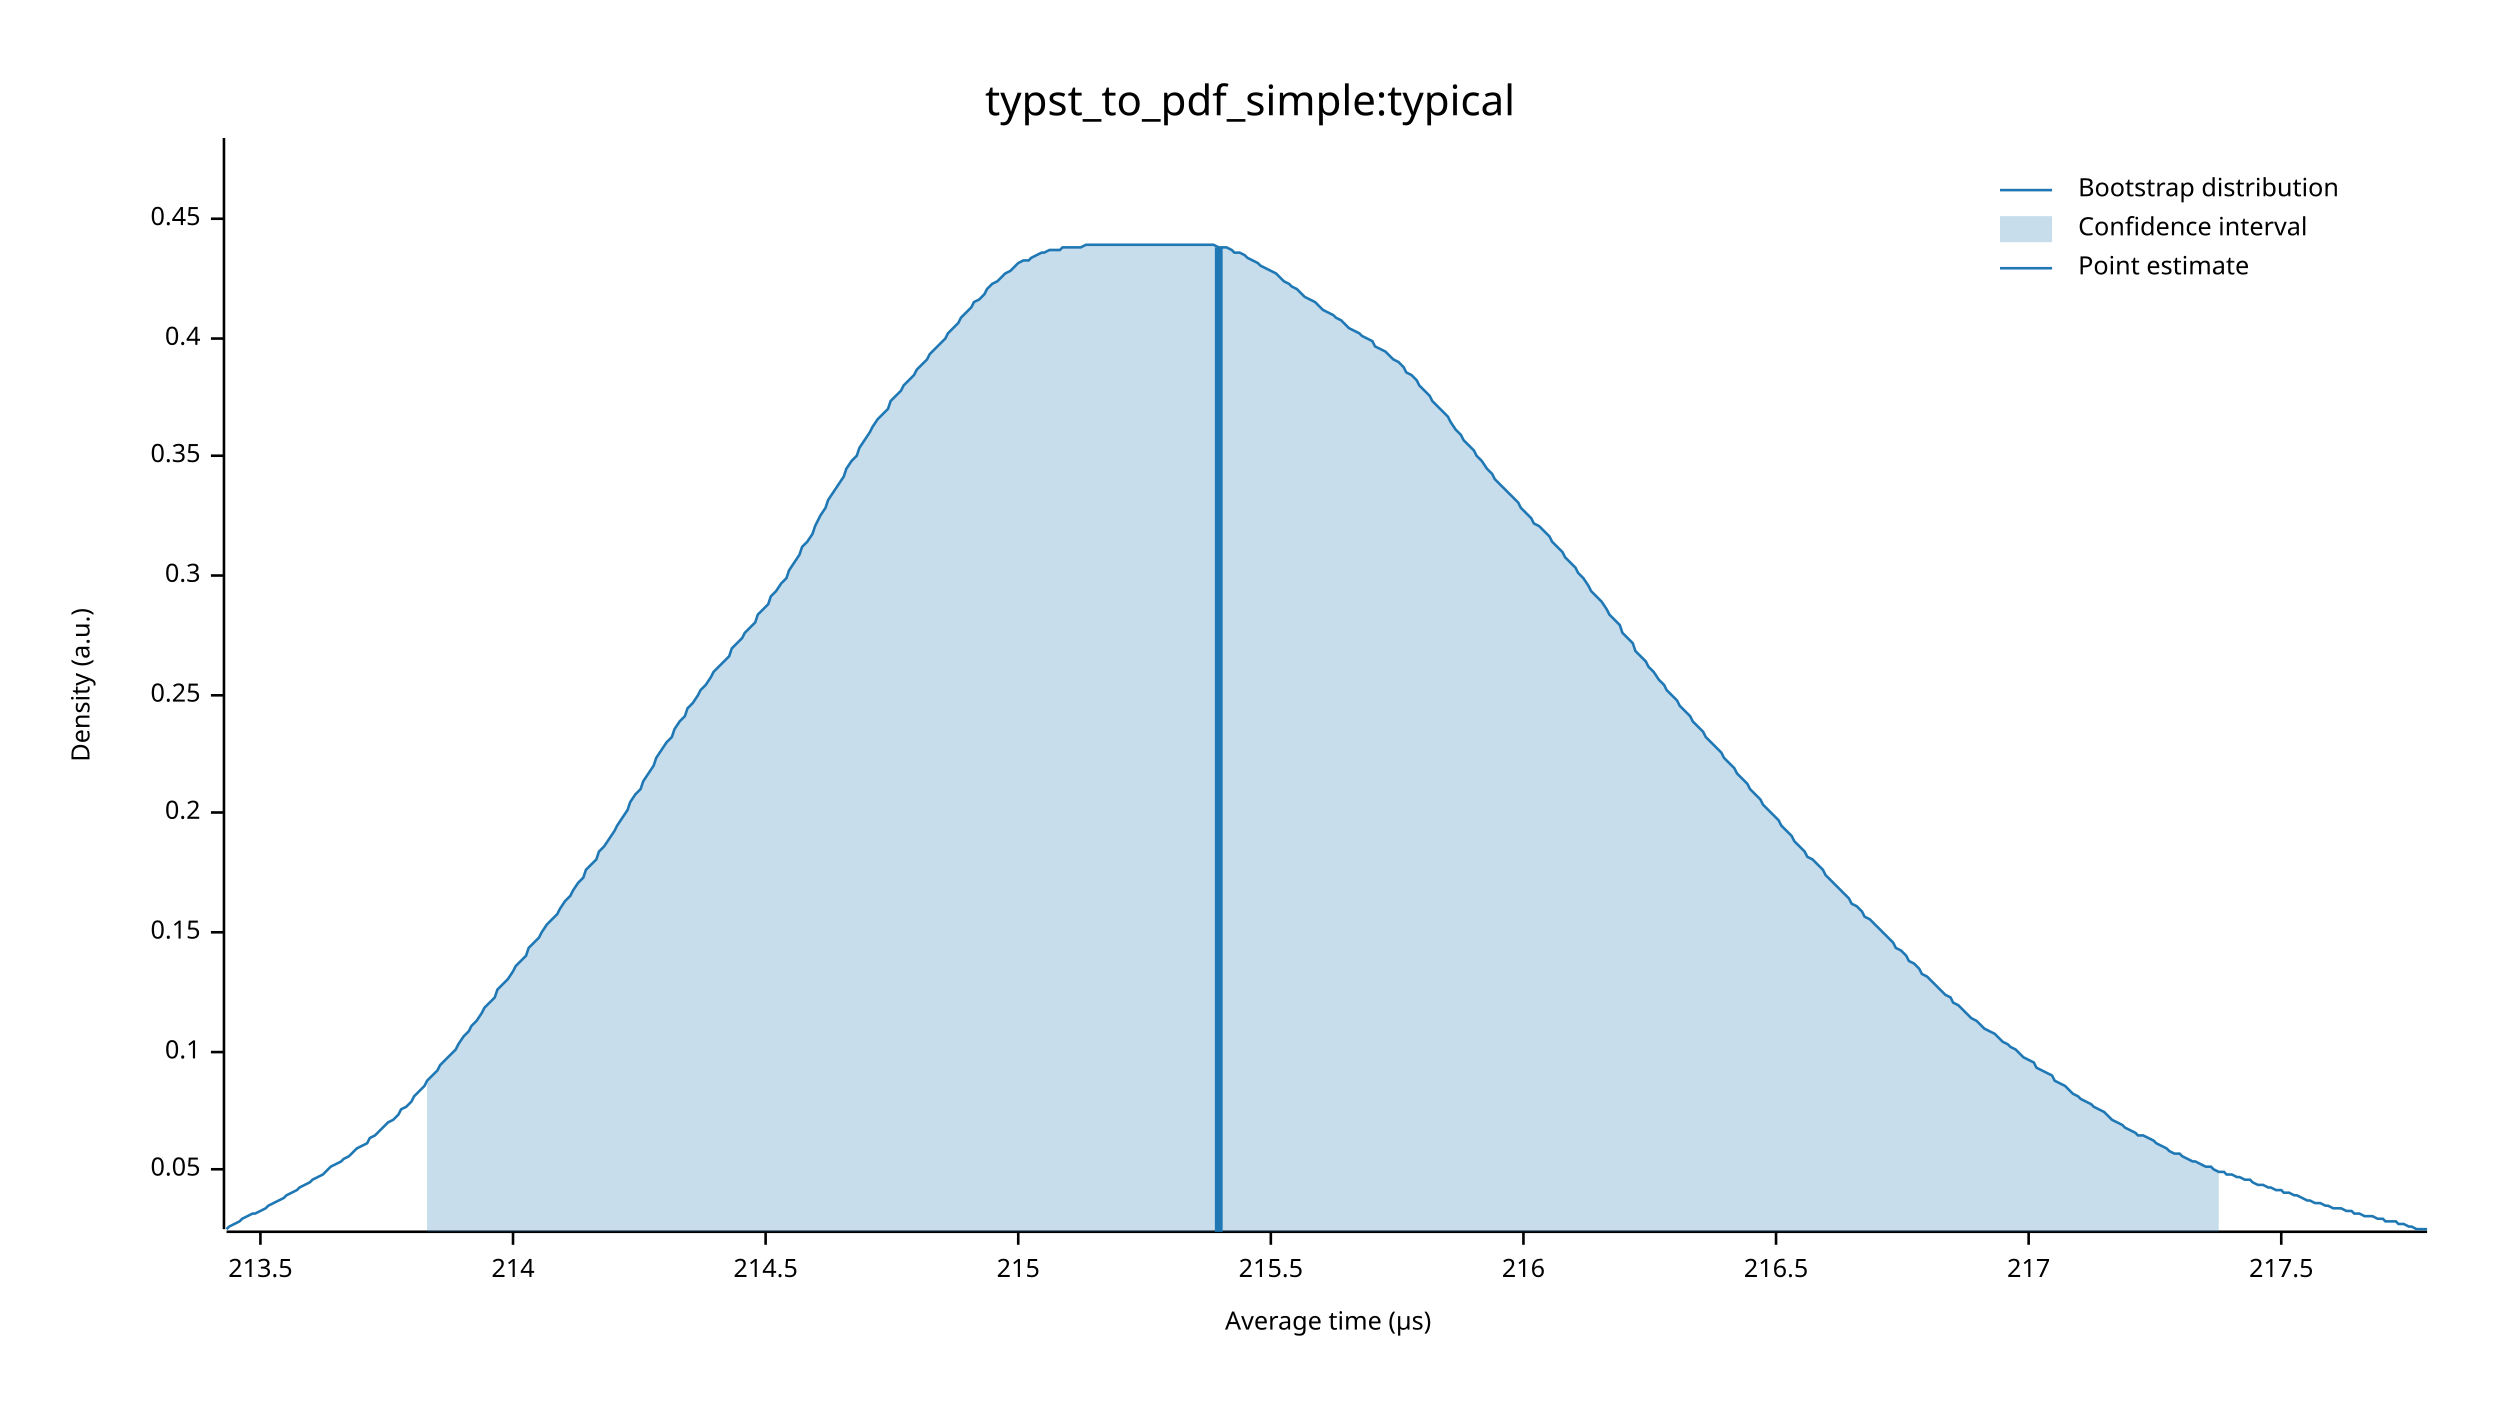
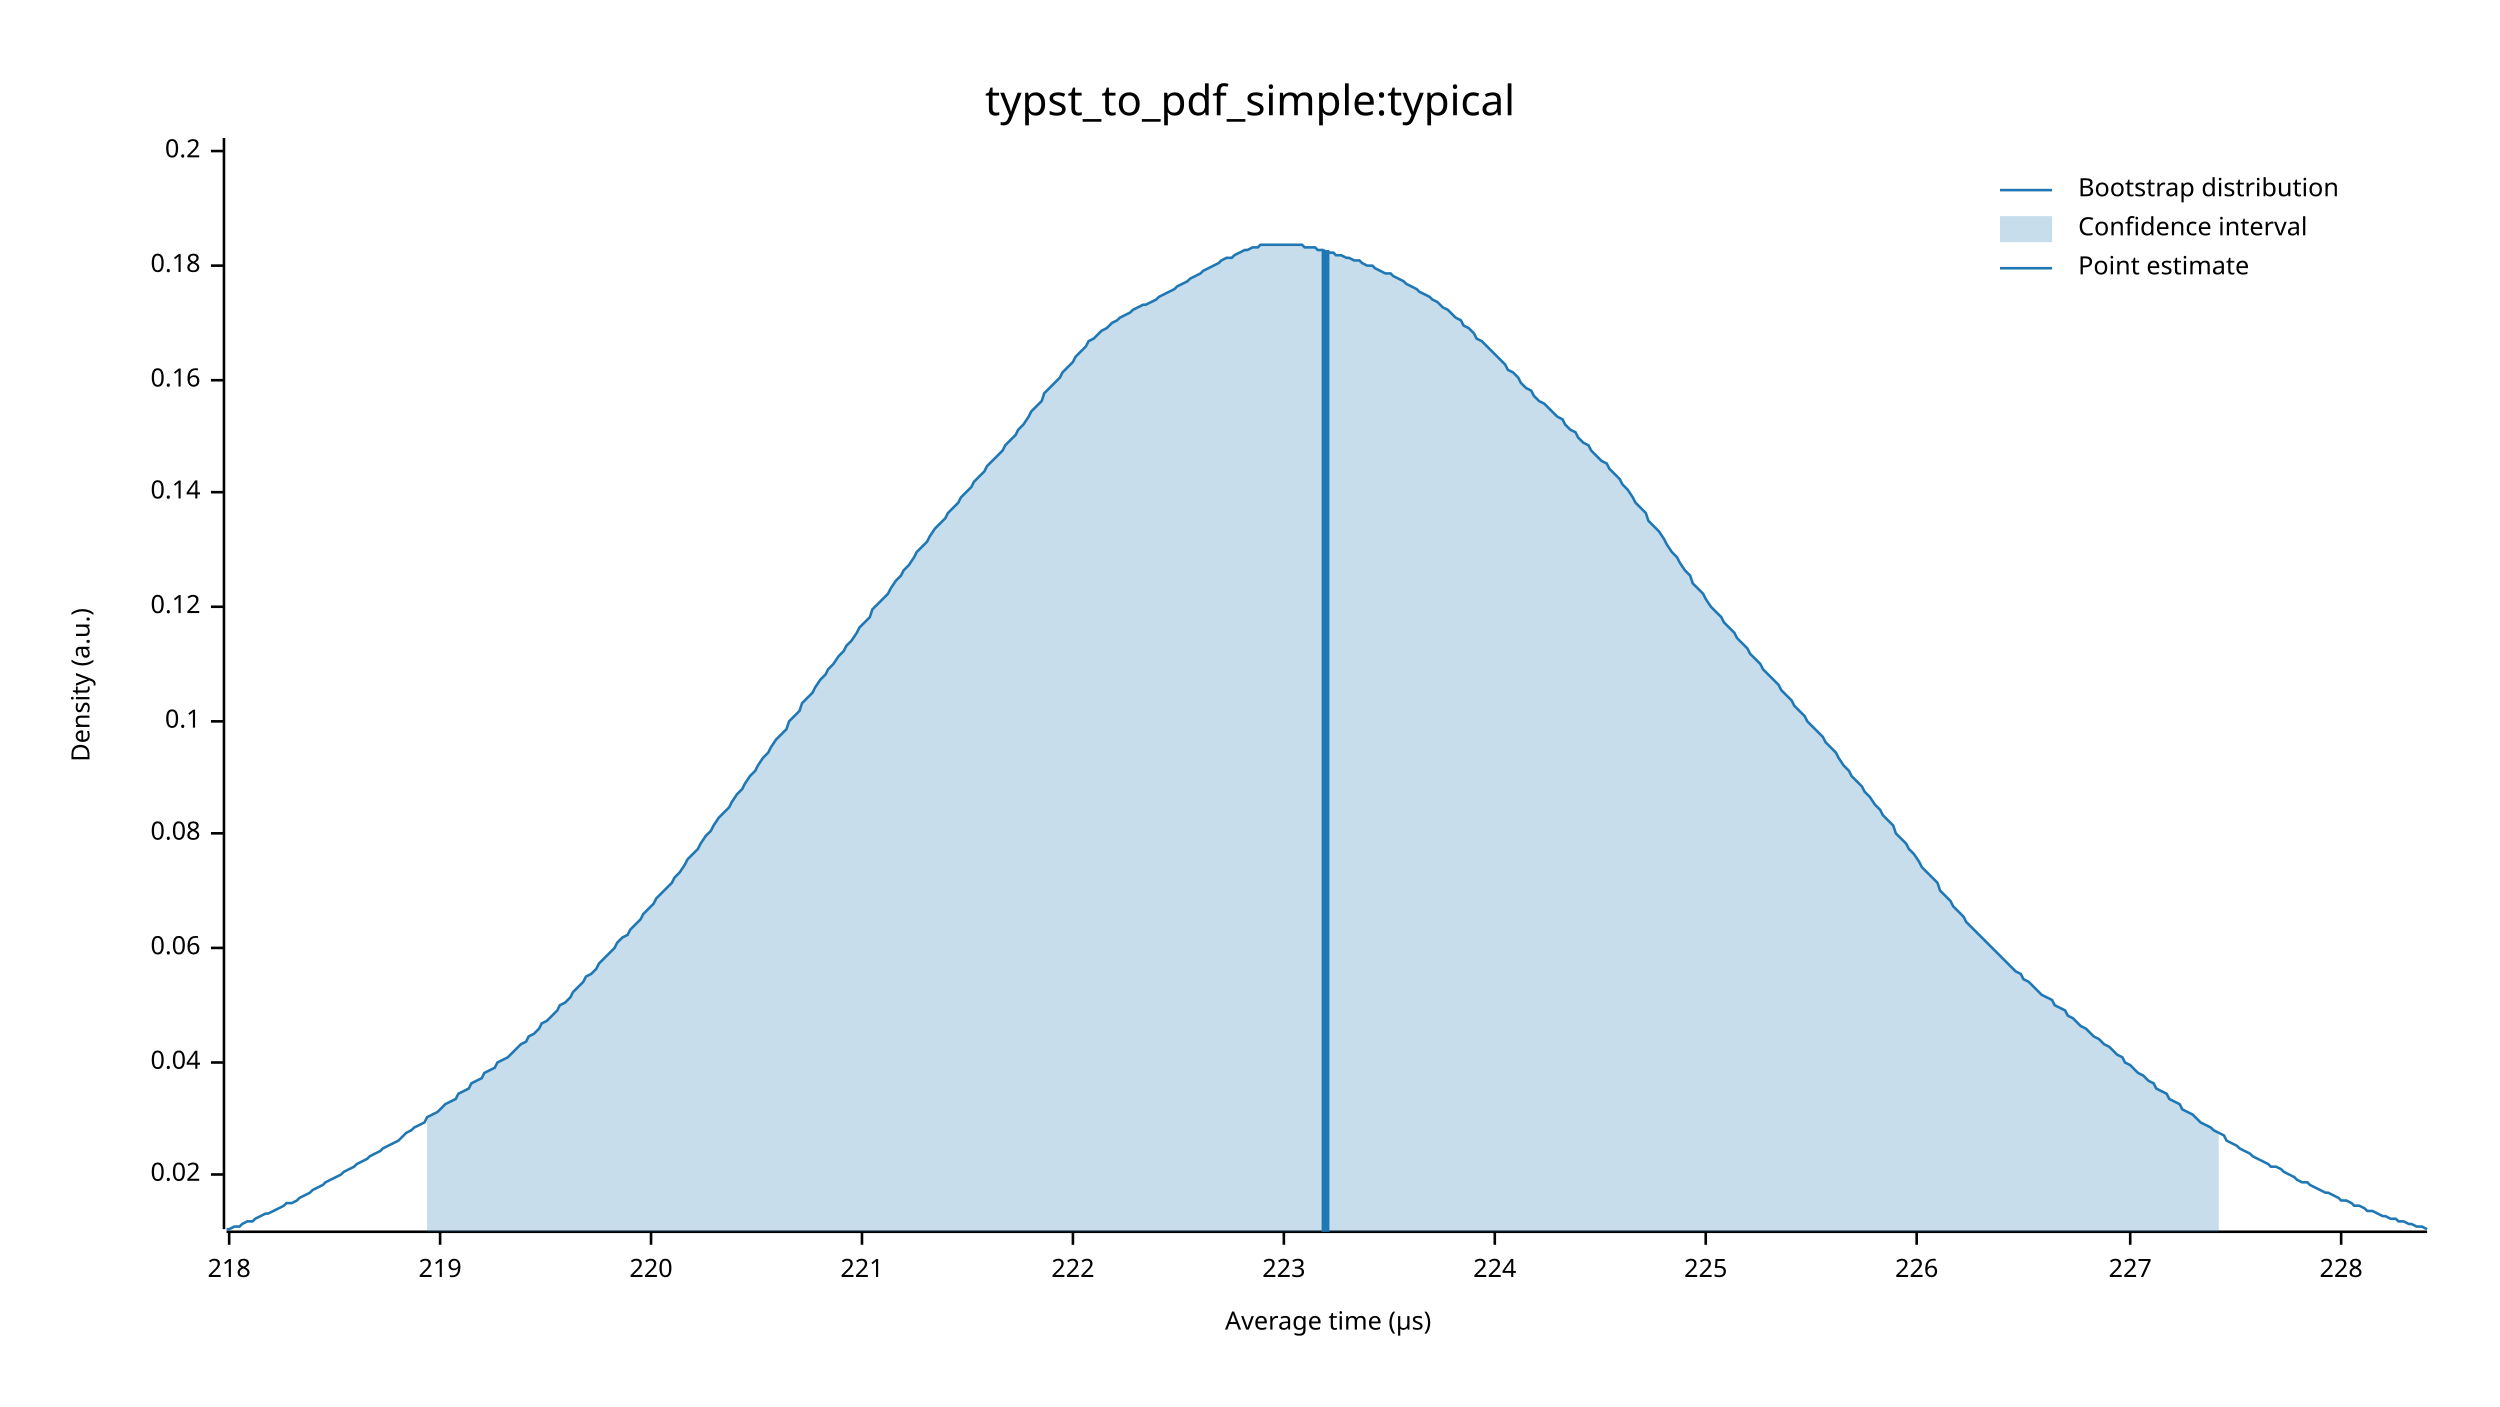
<svg xmlns="http://www.w3.org/2000/svg" width="960" height="540" viewBox="0 0 960 540">
  <text x="480" y="32" dy="0.76em" text-anchor="middle" font-family="sans-serif" font-size="16.129" opacity="1" fill="#000000">
typst_to_pdf_simple:typical
</text>
  <text x="27" y="263" dy="0.76em" text-anchor="middle" font-family="sans-serif" font-size="9.677" opacity="1" fill="#000000" transform="rotate(270, 27, 263)">
Density (a.u.)
</text>
  <text x="510" y="513" dy="-0.5ex" text-anchor="middle" font-family="sans-serif" font-size="9.677" opacity="1" fill="#000000">
Average time (µs)
</text>
  <polyline fill="none" opacity="1" stroke="#000000" stroke-width="1" points="86,53 86,472 " />
-   <text x="77" y="449" dy="0.5ex" text-anchor="end" font-family="sans-serif" font-size="9.677" opacity="1" fill="#000000">
- 0.05
+   <text x="77" y="451" dy="0.5ex" text-anchor="end" font-family="sans-serif" font-size="9.677" opacity="1" fill="#000000">
+ 0.02
</text>
-   <polyline fill="none" opacity="1" stroke="#000000" stroke-width="1" points="81,449 86,449 " />
-   <text x="77" y="404" dy="0.5ex" text-anchor="end" font-family="sans-serif" font-size="9.677" opacity="1" fill="#000000">
+   <polyline fill="none" opacity="1" stroke="#000000" stroke-width="1" points="81,451 86,451 " />
+   <text x="77" y="408" dy="0.5ex" text-anchor="end" font-family="sans-serif" font-size="9.677" opacity="1" fill="#000000">
+ 0.04
+ </text>
+   <polyline fill="none" opacity="1" stroke="#000000" stroke-width="1" points="81,408 86,408 " />
+   <text x="77" y="364" dy="0.5ex" text-anchor="end" font-family="sans-serif" font-size="9.677" opacity="1" fill="#000000">
+ 0.06
+ </text>
+   <polyline fill="none" opacity="1" stroke="#000000" stroke-width="1" points="81,364 86,364 " />
+   <text x="77" y="320" dy="0.5ex" text-anchor="end" font-family="sans-serif" font-size="9.677" opacity="1" fill="#000000">
+ 0.08
+ </text>
+   <polyline fill="none" opacity="1" stroke="#000000" stroke-width="1" points="81,320 86,320 " />
+   <text x="77" y="277" dy="0.5ex" text-anchor="end" font-family="sans-serif" font-size="9.677" opacity="1" fill="#000000">
0.1
</text>
-   <polyline fill="none" opacity="1" stroke="#000000" stroke-width="1" points="81,404 86,404 " />
-   <text x="77" y="358" dy="0.5ex" text-anchor="end" font-family="sans-serif" font-size="9.677" opacity="1" fill="#000000">
- 0.15
+   <polyline fill="none" opacity="1" stroke="#000000" stroke-width="1" points="81,277 86,277 " />
+   <text x="77" y="233" dy="0.5ex" text-anchor="end" font-family="sans-serif" font-size="9.677" opacity="1" fill="#000000">
+ 0.12
</text>
-   <polyline fill="none" opacity="1" stroke="#000000" stroke-width="1" points="81,358 86,358 " />
-   <text x="77" y="312" dy="0.5ex" text-anchor="end" font-family="sans-serif" font-size="9.677" opacity="1" fill="#000000">
+   <polyline fill="none" opacity="1" stroke="#000000" stroke-width="1" points="81,233 86,233 " />
+   <text x="77" y="189" dy="0.5ex" text-anchor="end" font-family="sans-serif" font-size="9.677" opacity="1" fill="#000000">
+ 0.14
+ </text>
+   <polyline fill="none" opacity="1" stroke="#000000" stroke-width="1" points="81,189 86,189 " />
+   <text x="77" y="146" dy="0.5ex" text-anchor="end" font-family="sans-serif" font-size="9.677" opacity="1" fill="#000000">
+ 0.16
+ </text>
+   <polyline fill="none" opacity="1" stroke="#000000" stroke-width="1" points="81,146 86,146 " />
+   <text x="77" y="102" dy="0.5ex" text-anchor="end" font-family="sans-serif" font-size="9.677" opacity="1" fill="#000000">
+ 0.18
+ </text>
+   <polyline fill="none" opacity="1" stroke="#000000" stroke-width="1" points="81,102 86,102 " />
+   <text x="77" y="58" dy="0.5ex" text-anchor="end" font-family="sans-serif" font-size="9.677" opacity="1" fill="#000000">
0.2
</text>
-   <polyline fill="none" opacity="1" stroke="#000000" stroke-width="1" points="81,312 86,312 " />
-   <text x="77" y="267" dy="0.5ex" text-anchor="end" font-family="sans-serif" font-size="9.677" opacity="1" fill="#000000">
- 0.25
+   <polyline fill="none" opacity="1" stroke="#000000" stroke-width="1" points="81,58 86,58 " />
+   <polyline fill="none" opacity="1" stroke="#000000" stroke-width="1" points="87,473 932,473 " />
+   <text x="88" y="483" dy="0.76em" text-anchor="middle" font-family="sans-serif" font-size="9.677" opacity="1" fill="#000000">
+ 218
</text>
-   <polyline fill="none" opacity="1" stroke="#000000" stroke-width="1" points="81,267 86,267 " />
-   <text x="77" y="221" dy="0.5ex" text-anchor="end" font-family="sans-serif" font-size="9.677" opacity="1" fill="#000000">
- 0.3
+   <polyline fill="none" opacity="1" stroke="#000000" stroke-width="1" points="88,473 88,478 " />
+   <text x="169" y="483" dy="0.76em" text-anchor="middle" font-family="sans-serif" font-size="9.677" opacity="1" fill="#000000">
+ 219
</text>
-   <polyline fill="none" opacity="1" stroke="#000000" stroke-width="1" points="81,221 86,221 " />
-   <text x="77" y="175" dy="0.5ex" text-anchor="end" font-family="sans-serif" font-size="9.677" opacity="1" fill="#000000">
- 0.35
+   <polyline fill="none" opacity="1" stroke="#000000" stroke-width="1" points="169,473 169,478 " />
+   <text x="250" y="483" dy="0.76em" text-anchor="middle" font-family="sans-serif" font-size="9.677" opacity="1" fill="#000000">
+ 220
</text>
-   <polyline fill="none" opacity="1" stroke="#000000" stroke-width="1" points="81,175 86,175 " />
-   <text x="77" y="130" dy="0.5ex" text-anchor="end" font-family="sans-serif" font-size="9.677" opacity="1" fill="#000000">
- 0.4
+   <polyline fill="none" opacity="1" stroke="#000000" stroke-width="1" points="250,473 250,478 " />
+   <text x="331" y="483" dy="0.76em" text-anchor="middle" font-family="sans-serif" font-size="9.677" opacity="1" fill="#000000">
+ 221
</text>
-   <polyline fill="none" opacity="1" stroke="#000000" stroke-width="1" points="81,130 86,130 " />
-   <text x="77" y="84" dy="0.5ex" text-anchor="end" font-family="sans-serif" font-size="9.677" opacity="1" fill="#000000">
- 0.45
+   <polyline fill="none" opacity="1" stroke="#000000" stroke-width="1" points="331,473 331,478 " />
+   <text x="412" y="483" dy="0.76em" text-anchor="middle" font-family="sans-serif" font-size="9.677" opacity="1" fill="#000000">
+ 222
</text>
-   <polyline fill="none" opacity="1" stroke="#000000" stroke-width="1" points="81,84 86,84 " />
-   <polyline fill="none" opacity="1" stroke="#000000" stroke-width="1" points="87,473 932,473 " />
-   <text x="100" y="483" dy="0.76em" text-anchor="middle" font-family="sans-serif" font-size="9.677" opacity="1" fill="#000000">
- 213.5
+   <polyline fill="none" opacity="1" stroke="#000000" stroke-width="1" points="412,473 412,478 " />
+   <text x="493" y="483" dy="0.76em" text-anchor="middle" font-family="sans-serif" font-size="9.677" opacity="1" fill="#000000">
+ 223
</text>
-   <polyline fill="none" opacity="1" stroke="#000000" stroke-width="1" points="100,473 100,478 " />
-   <text x="197" y="483" dy="0.76em" text-anchor="middle" font-family="sans-serif" font-size="9.677" opacity="1" fill="#000000">
- 214
+   <polyline fill="none" opacity="1" stroke="#000000" stroke-width="1" points="493,473 493,478 " />
+   <text x="574" y="483" dy="0.76em" text-anchor="middle" font-family="sans-serif" font-size="9.677" opacity="1" fill="#000000">
+ 224
</text>
-   <polyline fill="none" opacity="1" stroke="#000000" stroke-width="1" points="197,473 197,478 " />
-   <text x="294" y="483" dy="0.76em" text-anchor="middle" font-family="sans-serif" font-size="9.677" opacity="1" fill="#000000">
- 214.5
+   <polyline fill="none" opacity="1" stroke="#000000" stroke-width="1" points="574,473 574,478 " />
+   <text x="655" y="483" dy="0.76em" text-anchor="middle" font-family="sans-serif" font-size="9.677" opacity="1" fill="#000000">
+ 225
</text>
-   <polyline fill="none" opacity="1" stroke="#000000" stroke-width="1" points="294,473 294,478 " />
-   <text x="391" y="483" dy="0.76em" text-anchor="middle" font-family="sans-serif" font-size="9.677" opacity="1" fill="#000000">
- 215
+   <polyline fill="none" opacity="1" stroke="#000000" stroke-width="1" points="655,473 655,478 " />
+   <text x="736" y="483" dy="0.76em" text-anchor="middle" font-family="sans-serif" font-size="9.677" opacity="1" fill="#000000">
+ 226
</text>
-   <polyline fill="none" opacity="1" stroke="#000000" stroke-width="1" points="391,473 391,478 " />
-   <text x="488" y="483" dy="0.76em" text-anchor="middle" font-family="sans-serif" font-size="9.677" opacity="1" fill="#000000">
- 215.5
+   <polyline fill="none" opacity="1" stroke="#000000" stroke-width="1" points="736,473 736,478 " />
+   <text x="818" y="483" dy="0.76em" text-anchor="middle" font-family="sans-serif" font-size="9.677" opacity="1" fill="#000000">
+ 227
</text>
-   <polyline fill="none" opacity="1" stroke="#000000" stroke-width="1" points="488,473 488,478 " />
-   <text x="585" y="483" dy="0.76em" text-anchor="middle" font-family="sans-serif" font-size="9.677" opacity="1" fill="#000000">
- 216
+   <polyline fill="none" opacity="1" stroke="#000000" stroke-width="1" points="818,473 818,478 " />
+   <text x="899" y="483" dy="0.76em" text-anchor="middle" font-family="sans-serif" font-size="9.677" opacity="1" fill="#000000">
+ 228
</text>
-   <polyline fill="none" opacity="1" stroke="#000000" stroke-width="1" points="585,473 585,478 " />
-   <text x="682" y="483" dy="0.76em" text-anchor="middle" font-family="sans-serif" font-size="9.677" opacity="1" fill="#000000">
- 216.5
- </text>
-   <polyline fill="none" opacity="1" stroke="#000000" stroke-width="1" points="682,473 682,478 " />
-   <text x="779" y="483" dy="0.76em" text-anchor="middle" font-family="sans-serif" font-size="9.677" opacity="1" fill="#000000">
- 217
- </text>
-   <polyline fill="none" opacity="1" stroke="#000000" stroke-width="1" points="779,473 779,478 " />
-   <text x="876" y="483" dy="0.76em" text-anchor="middle" font-family="sans-serif" font-size="9.677" opacity="1" fill="#000000">
- 217.5
- </text>
-   <polyline fill="none" opacity="1" stroke="#000000" stroke-width="1" points="876,473 876,478 " />
-   <polyline fill="none" opacity="1" stroke="#1F78B4" stroke-width="1" points="87,472 88,471 90,470 92,469 93,468 95,467 97,466 98,466 100,465 102,464 103,463 105,462 107,461 109,460 110,459 112,458 114,457 115,456 117,455 119,454 120,453 122,452 124,451 125,450 127,448 129,447 131,446 132,445 134,444 136,442 137,441 139,440 141,439 142,437 144,436 146,434 147,433 149,431 151,430 153,428 154,426 156,425 158,423 159,421 161,419 163,417 164,415 166,413 168,411 169,409 171,407 173,405 175,403 176,401 178,398 180,396 181,394 183,392 185,389 186,387 188,385 190,383 191,380 193,378 195,376 197,373 198,371 200,369 202,367 203,364 205,362 207,360 208,358 210,355 212,353 214,351 215,349 217,346 219,344 220,342 222,339 224,337 225,334 227,332 229,330 230,327 232,325 234,322 236,319 237,317 239,314 241,311 242,308 244,305 246,303 247,300 249,297 251,294 252,291 254,288 256,285 258,283 259,280 261,277 263,275 264,272 266,270 268,267 269,265 271,263 273,260 274,258 276,256 278,254 280,252 281,249 283,247 285,245 286,243 288,241 290,239 291,236 293,234 295,232 296,229 298,227 300,224 302,222 303,219 305,216 307,213 308,210 310,208 312,205 313,202 315,198 317,195 318,192 320,189 322,186 324,183 325,180 327,177 329,175 330,172 332,169 334,166 335,164 337,161 339,159 341,157 342,154 344,152 346,150 347,148 349,146 351,144 352,142 354,140 356,138 357,136 359,134 361,132 363,130 364,128 366,126 368,124 369,122 371,120 373,118 374,116 376,115 378,113 379,111 381,109 383,108 385,106 386,105 388,104 390,102 391,101 393,100 395,100 396,99 398,98 400,97 401,97 403,96 405,96 407,96 408,95 410,95 412,95 413,95 415,95 417,94 418,94 420,94 422,94 423,94 425,94 427,94 429,94 430,94 432,94 434,94 435,94 437,94 439,94 440,94 442,94 444,94 445,94 447,94 449,94 451,94 452,94 454,94 456,94 457,94 459,94 461,94 462,94 464,94 466,94 468,95 469,95 471,95 473,96 474,97 476,97 478,98 479,99 481,100 483,101 484,102 486,103 488,104 490,105 491,106 493,108 495,109 496,110 498,111 500,113 501,114 503,115 505,116 506,117 508,119 510,120 512,121 513,122 515,123 517,125 518,126 520,127 522,128 523,129 525,130 527,131 528,133 530,134 532,135 534,137 535,138 537,139 539,141 540,143 542,144 544,146 545,148 547,150 549,152 550,154 552,156 554,158 556,160 557,162 559,165 561,167 562,169 564,171 566,173 567,175 569,177 571,180 573,182 574,184 576,186 578,188 579,189 581,191 583,193 584,195 586,197 588,199 589,201 591,202 593,204 595,206 596,208 598,210 600,212 601,214 603,216 605,218 606,220 608,222 610,225 611,227 613,229 615,231 617,234 618,236 620,238 622,240 623,243 625,245 627,247 628,250 630,252 632,254 633,256 635,258 637,261 639,263 640,265 642,267 644,269 645,271 647,273 649,275 650,277 652,279 654,281 655,283 657,285 659,287 661,289 662,291 664,293 666,295 667,297 669,299 671,301 672,303 674,305 676,307 677,309 679,311 681,313 683,315 684,317 686,319 688,321 689,323 691,325 693,327 694,329 696,330 698,332 700,334 701,336 703,338 705,340 706,341 708,343 710,345 711,347 713,348 715,350 716,352 718,353 720,355 722,357 723,358 725,360 727,362 728,364 730,365 732,367 733,369 735,370 737,372 738,374 740,375 742,377 744,379 745,380 747,382 749,383 750,385 752,386 754,388 755,389 757,391 759,392 760,393 762,395 764,396 766,397 767,398 769,400 771,401 772,402 774,403 776,405 777,406 779,407 781,408 782,410 784,411 786,412 788,413 789,415 791,416 793,417 794,418 796,420 798,421 799,422 801,423 803,424 804,425 806,426 808,427 810,429 811,430 813,431 815,432 816,433 818,434 820,435 821,436 823,436 825,437 827,438 828,439 830,440 832,441 833,442 835,443 837,443 838,444 840,445 842,446 843,446 845,447 847,448 849,448 850,449 852,450 854,450 855,451 857,451 859,452 860,452 862,453 864,453 865,454 867,455 869,455 871,456 872,456 874,457 876,457 877,458 879,458 881,459 882,459 884,460 886,461 887,461 889,462 891,462 893,463 894,463 896,464 898,464 899,464 901,465 903,465 904,466 906,466 908,467 909,467 911,467 913,468 915,468 916,469 918,469 920,469 921,470 923,470 925,471 926,471 928,472 930,472 932,472 " />
-   <polygon opacity="0.25" fill="#1F78B4" points="164,415 166,413 168,411 169,409 171,407 173,405 175,403 176,401 178,398 180,396 181,394 183,392 185,389 186,387 188,385 190,383 191,380 193,378 195,376 197,373 198,371 200,369 202,367 203,364 205,362 207,360 208,358 210,355 212,353 214,351 215,349 217,346 219,344 220,342 222,339 224,337 225,334 227,332 229,330 230,327 232,325 234,322 236,319 237,317 239,314 241,311 242,308 244,305 246,303 247,300 249,297 251,294 252,291 254,288 256,285 258,283 259,280 261,277 263,275 264,272 266,270 268,267 269,265 271,263 273,260 274,258 276,256 278,254 280,252 281,249 283,247 285,245 286,243 288,241 290,239 291,236 293,234 295,232 296,229 298,227 300,224 302,222 303,219 305,216 307,213 308,210 310,208 312,205 313,202 315,198 317,195 318,192 320,189 322,186 324,183 325,180 327,177 329,175 330,172 332,169 334,166 335,164 337,161 339,159 341,157 342,154 344,152 346,150 347,148 349,146 351,144 352,142 354,140 356,138 357,136 359,134 361,132 363,130 364,128 366,126 368,124 369,122 371,120 373,118 374,116 376,115 378,113 379,111 381,109 383,108 385,106 386,105 388,104 390,102 391,101 393,100 395,100 396,99 398,98 400,97 401,97 403,96 405,96 407,96 408,95 410,95 412,95 413,95 415,95 417,94 418,94 420,94 422,94 423,94 425,94 427,94 429,94 430,94 432,94 434,94 435,94 437,94 439,94 440,94 442,94 444,94 445,94 447,94 449,94 451,94 452,94 454,94 456,94 457,94 459,94 461,94 462,94 464,94 466,94 468,95 469,95 471,95 473,96 474,97 476,97 478,98 479,99 481,100 483,101 484,102 486,103 488,104 490,105 491,106 493,108 495,109 496,110 498,111 500,113 501,114 503,115 505,116 506,117 508,119 510,120 512,121 513,122 515,123 517,125 518,126 520,127 522,128 523,129 525,130 527,131 528,133 530,134 532,135 534,137 535,138 537,139 539,141 540,143 542,144 544,146 545,148 547,150 549,152 550,154 552,156 554,158 556,160 557,162 559,165 561,167 562,169 564,171 566,173 567,175 569,177 571,180 573,182 574,184 576,186 578,188 579,189 581,191 583,193 584,195 586,197 588,199 589,201 591,202 593,204 595,206 596,208 598,210 600,212 601,214 603,216 605,218 606,220 608,222 610,225 611,227 613,229 615,231 617,234 618,236 620,238 622,240 623,243 625,245 627,247 628,250 630,252 632,254 633,256 635,258 637,261 639,263 640,265 642,267 644,269 645,271 647,273 649,275 650,277 652,279 654,281 655,283 657,285 659,287 661,289 662,291 664,293 666,295 667,297 669,299 671,301 672,303 674,305 676,307 677,309 679,311 681,313 683,315 684,317 686,319 688,321 689,323 691,325 693,327 694,329 696,330 698,332 700,334 701,336 703,338 705,340 706,341 708,343 710,345 711,347 713,348 715,350 716,352 718,353 720,355 722,357 723,358 725,360 727,362 728,364 730,365 732,367 733,369 735,370 737,372 738,374 740,375 742,377 744,379 745,380 747,382 749,383 750,385 752,386 754,388 755,389 757,391 759,392 760,393 762,395 764,396 766,397 767,398 769,400 771,401 772,402 774,403 776,405 777,406 779,407 781,408 782,410 784,411 786,412 788,413 789,415 791,416 793,417 794,418 796,420 798,421 799,422 801,423 803,424 804,425 806,426 808,427 810,429 811,430 813,431 815,432 816,433 818,434 820,435 821,436 823,436 825,437 827,438 828,439 830,440 832,441 833,442 835,443 837,443 838,444 840,445 842,446 843,446 845,447 847,448 849,448 850,449 852,450 852,473 164,473 " />
-   <polyline fill="none" opacity="1" stroke="#1F78B4" stroke-width="3" points="468,473 468,95 " />
+   <polyline fill="none" opacity="1" stroke="#000000" stroke-width="1" points="899,473 899,478 " />
+   <polyline fill="none" opacity="1" stroke="#1F78B4" stroke-width="1" points="87,472 88,472 90,471 92,471 93,470 95,469 97,469 98,468 100,467 102,466 103,466 105,465 107,464 109,463 110,462 112,462 114,461 115,460 117,459 119,458 120,457 122,456 124,455 125,454 127,453 129,452 131,451 132,450 134,449 136,448 137,447 139,446 141,445 142,444 144,443 146,442 147,441 149,440 151,439 153,438 154,437 156,435 158,434 159,433 161,432 163,431 164,429 166,428 168,427 169,426 171,424 173,423 175,422 176,420 178,419 180,418 181,416 183,415 185,414 186,412 188,411 190,410 191,408 193,407 195,406 197,404 198,403 200,401 202,400 203,398 205,397 207,395 208,393 210,392 212,390 214,388 215,386 217,385 219,383 220,381 222,379 224,377 225,375 227,374 229,372 230,370 232,368 234,366 236,364 237,362 239,360 241,359 242,357 244,355 246,353 247,351 249,349 251,347 252,345 254,343 256,341 258,339 259,337 261,335 263,332 264,330 266,328 268,326 269,324 271,321 273,319 274,317 276,314 278,312 280,310 281,308 283,305 285,303 286,301 288,298 290,296 291,294 293,291 295,289 296,287 298,284 300,282 302,280 303,277 305,275 307,273 308,270 310,268 312,266 313,264 315,261 317,259 318,257 320,255 322,252 324,250 325,248 327,246 329,243 330,241 332,239 334,237 335,234 337,232 339,230 341,228 342,226 344,223 346,221 347,219 349,217 351,214 352,212 354,210 356,208 357,206 359,203 361,201 363,199 364,197 366,195 368,193 369,191 371,189 373,187 374,185 376,183 378,181 379,179 381,177 383,175 385,173 386,171 388,169 390,167 391,165 393,163 395,160 396,158 398,156 400,154 401,151 403,149 405,147 407,145 408,143 410,141 412,139 413,137 415,135 417,133 418,131 420,130 422,128 423,127 425,126 427,124 429,123 430,122 432,121 434,120 435,119 437,118 439,117 440,117 442,116 444,115 445,114 447,113 449,112 451,111 452,110 454,109 456,108 457,107 459,106 461,105 462,104 464,103 466,102 468,101 469,100 471,99 473,99 474,98 476,97 478,96 479,96 481,95 483,95 484,94 486,94 488,94 490,94 491,94 493,94 495,94 496,94 498,94 500,94 501,95 503,95 505,95 506,96 508,96 510,97 512,97 513,98 515,98 517,99 518,99 520,100 522,100 523,101 525,102 527,102 528,103 530,104 532,105 534,105 535,106 537,107 539,108 540,109 542,110 544,111 545,112 547,113 549,114 550,115 552,116 554,118 556,119 557,120 559,122 561,123 562,125 564,126 566,128 567,130 569,131 571,133 573,135 574,136 576,138 578,140 579,142 581,143 583,145 584,147 586,149 588,150 589,152 591,154 593,155 595,157 596,158 598,160 600,161 601,163 603,165 605,166 606,168 608,170 610,171 611,173 613,175 615,177 617,178 618,180 620,182 622,184 623,186 625,188 627,191 628,193 630,195 632,197 633,200 635,202 637,204 639,207 640,209 642,212 644,214 645,216 647,219 649,221 650,224 652,226 654,228 655,230 657,233 659,235 661,237 662,239 664,241 666,243 667,245 669,247 671,249 672,251 674,253 676,255 677,257 679,259 681,261 683,263 684,265 686,267 688,269 689,271 691,273 693,275 694,277 696,279 698,281 700,283 701,285 703,287 705,289 706,291 708,294 710,296 711,298 713,300 715,302 716,304 718,306 720,309 722,311 723,313 725,315 727,317 728,320 730,322 732,324 733,326 735,328 737,331 738,333 740,335 742,337 744,339 745,342 747,344 749,346 750,348 752,350 754,352 755,354 757,356 759,358 760,359 762,361 764,363 766,365 767,366 769,368 771,370 772,371 774,373 776,374 777,376 779,377 781,379 782,380 784,382 786,383 788,384 789,386 791,387 793,388 794,390 796,391 798,393 799,394 801,395 803,397 804,398 806,399 808,401 810,402 811,403 813,405 815,406 816,408 818,409 820,411 821,412 823,413 825,415 827,416 828,418 830,419 832,420 833,422 835,423 837,424 838,426 840,427 842,428 843,429 845,431 847,432 849,433 850,434 852,435 854,436 855,438 857,439 859,440 860,441 862,442 864,443 865,444 867,445 869,446 871,447 872,448 874,448 876,449 877,450 879,451 881,452 882,453 884,454 886,454 887,455 889,456 891,457 893,458 894,458 896,459 898,460 899,461 901,461 903,462 904,463 906,463 908,464 909,465 911,465 913,466 915,467 916,467 918,468 920,468 921,469 923,469 925,470 926,470 928,471 930,471 932,472 " />
+   <polygon opacity="0.25" fill="#1F78B4" points="164,429 166,428 168,427 169,426 171,424 173,423 175,422 176,420 178,419 180,418 181,416 183,415 185,414 186,412 188,411 190,410 191,408 193,407 195,406 197,404 198,403 200,401 202,400 203,398 205,397 207,395 208,393 210,392 212,390 214,388 215,386 217,385 219,383 220,381 222,379 224,377 225,375 227,374 229,372 230,370 232,368 234,366 236,364 237,362 239,360 241,359 242,357 244,355 246,353 247,351 249,349 251,347 252,345 254,343 256,341 258,339 259,337 261,335 263,332 264,330 266,328 268,326 269,324 271,321 273,319 274,317 276,314 278,312 280,310 281,308 283,305 285,303 286,301 288,298 290,296 291,294 293,291 295,289 296,287 298,284 300,282 302,280 303,277 305,275 307,273 308,270 310,268 312,266 313,264 315,261 317,259 318,257 320,255 322,252 324,250 325,248 327,246 329,243 330,241 332,239 334,237 335,234 337,232 339,230 341,228 342,226 344,223 346,221 347,219 349,217 351,214 352,212 354,210 356,208 357,206 359,203 361,201 363,199 364,197 366,195 368,193 369,191 371,189 373,187 374,185 376,183 378,181 379,179 381,177 383,175 385,173 386,171 388,169 390,167 391,165 393,163 395,160 396,158 398,156 400,154 401,151 403,149 405,147 407,145 408,143 410,141 412,139 413,137 415,135 417,133 418,131 420,130 422,128 423,127 425,126 427,124 429,123 430,122 432,121 434,120 435,119 437,118 439,117 440,117 442,116 444,115 445,114 447,113 449,112 451,111 452,110 454,109 456,108 457,107 459,106 461,105 462,104 464,103 466,102 468,101 469,100 471,99 473,99 474,98 476,97 478,96 479,96 481,95 483,95 484,94 486,94 488,94 490,94 491,94 493,94 495,94 496,94 498,94 500,94 501,95 503,95 505,95 506,96 508,96 510,97 512,97 513,98 515,98 517,99 518,99 520,100 522,100 523,101 525,102 527,102 528,103 530,104 532,105 534,105 535,106 537,107 539,108 540,109 542,110 544,111 545,112 547,113 549,114 550,115 552,116 554,118 556,119 557,120 559,122 561,123 562,125 564,126 566,128 567,130 569,131 571,133 573,135 574,136 576,138 578,140 579,142 581,143 583,145 584,147 586,149 588,150 589,152 591,154 593,155 595,157 596,158 598,160 600,161 601,163 603,165 605,166 606,168 608,170 610,171 611,173 613,175 615,177 617,178 618,180 620,182 622,184 623,186 625,188 627,191 628,193 630,195 632,197 633,200 635,202 637,204 639,207 640,209 642,212 644,214 645,216 647,219 649,221 650,224 652,226 654,228 655,230 657,233 659,235 661,237 662,239 664,241 666,243 667,245 669,247 671,249 672,251 674,253 676,255 677,257 679,259 681,261 683,263 684,265 686,267 688,269 689,271 691,273 693,275 694,277 696,279 698,281 700,283 701,285 703,287 705,289 706,291 708,294 710,296 711,298 713,300 715,302 716,304 718,306 720,309 722,311 723,313 725,315 727,317 728,320 730,322 732,324 733,326 735,328 737,331 738,333 740,335 742,337 744,339 745,342 747,344 749,346 750,348 752,350 754,352 755,354 757,356 759,358 760,359 762,361 764,363 766,365 767,366 769,368 771,370 772,371 774,373 776,374 777,376 779,377 781,379 782,380 784,382 786,383 788,384 789,386 791,387 793,388 794,390 796,391 798,393 799,394 801,395 803,397 804,398 806,399 808,401 810,402 811,403 813,405 815,406 816,408 818,409 820,411 821,412 823,413 825,415 827,416 828,418 830,419 832,420 833,422 835,423 837,424 838,426 840,427 842,428 843,429 845,431 847,432 849,433 850,434 852,435 852,473 164,473 " />
+   <polyline fill="none" opacity="1" stroke="#1F78B4" stroke-width="3" points="509,473 509,96 " />
  <text x="798" y="68" dy="0.76em" text-anchor="start" font-family="sans-serif" font-size="9.677" opacity="1" fill="#000000">
Bootstrap distribution
</text>
  <text x="798" y="83" dy="0.76em" text-anchor="start" font-family="sans-serif" font-size="9.677" opacity="1" fill="#000000">
Confidence interval
</text>
  <text x="798" y="98" dy="0.76em" text-anchor="start" font-family="sans-serif" font-size="9.677" opacity="1" fill="#000000">
Point estimate
</text>
  <polyline fill="none" opacity="1" stroke="#1F78B4" stroke-width="1" points="768,73 788,73 " />
  <rect x="768" y="83" width="20" height="10" opacity="0.25" fill="#1F78B4" stroke="none" />
  <polyline fill="none" opacity="1" stroke="#1F78B4" stroke-width="1" points="768,103 788,103 " />
</svg>
